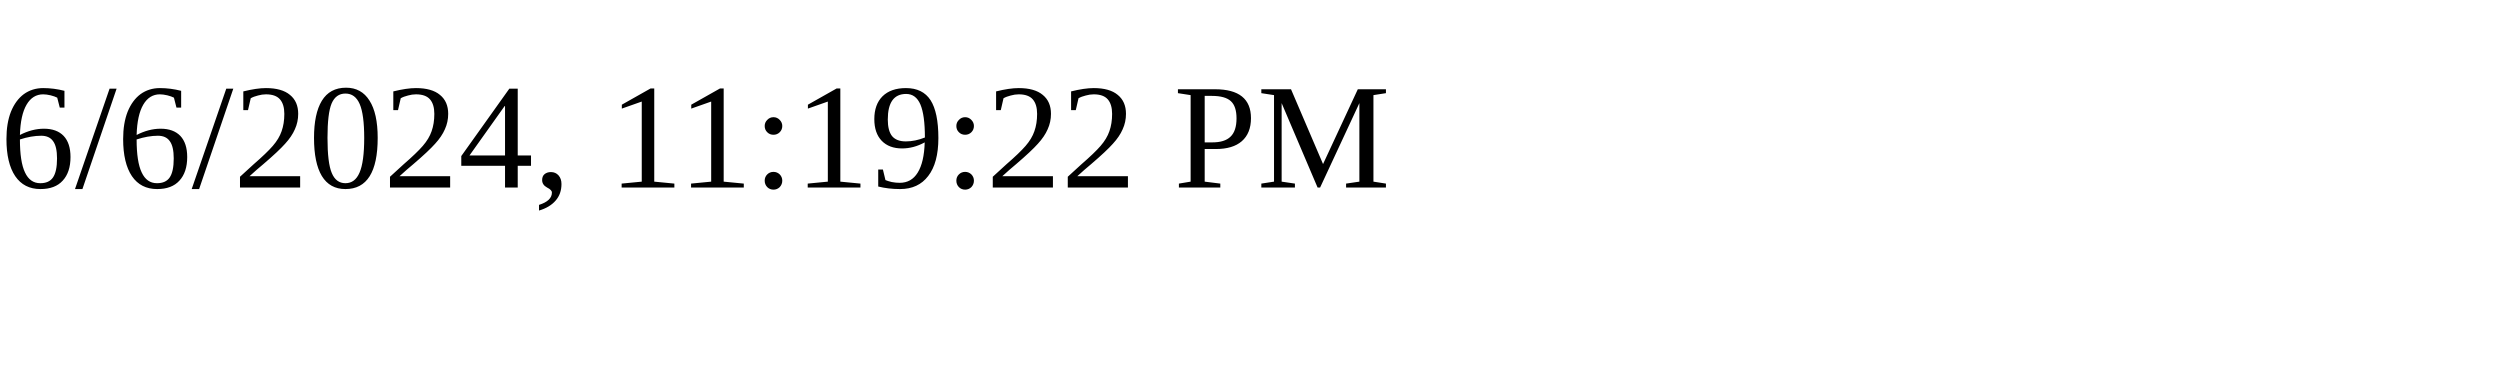
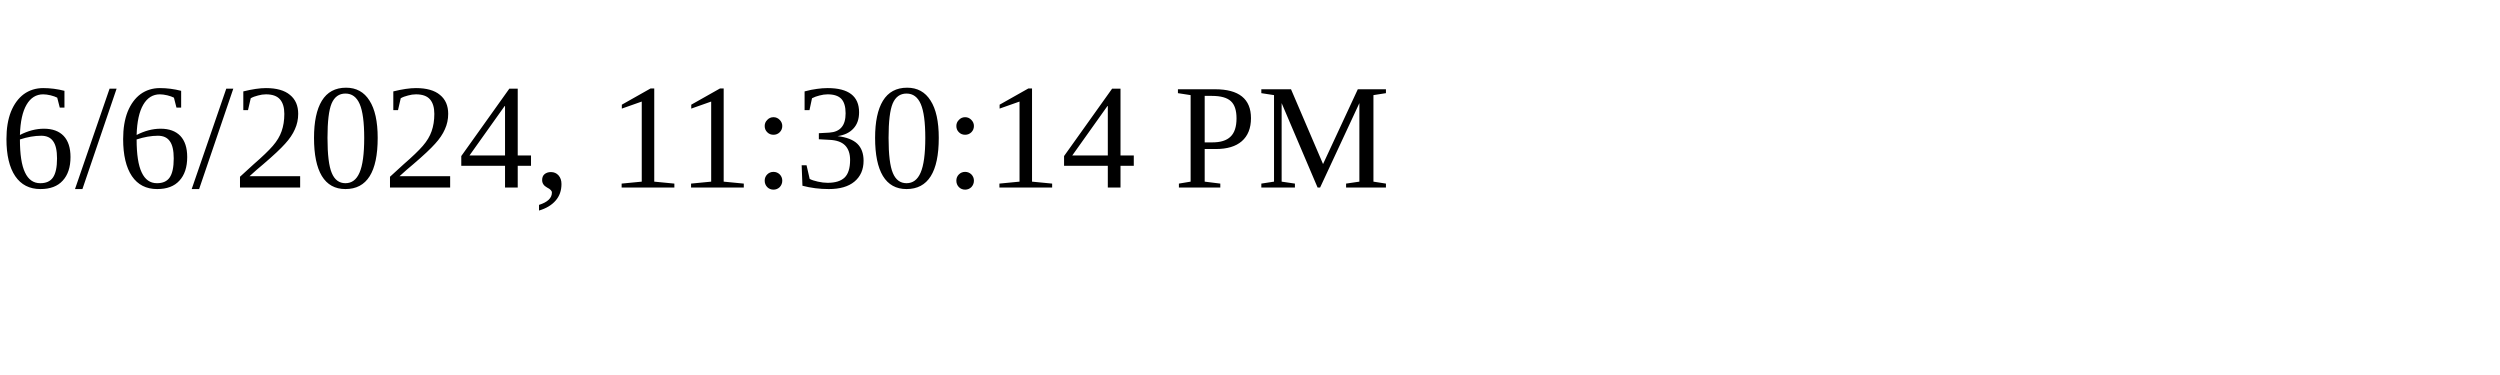
<svg xmlns="http://www.w3.org/2000/svg" height="30" width="200">
-   <text x="0" y="15">6/6/2024, 11:19:22 PM</text>
+   <text x="0" y="15">6/6/2024, 11:30:14 PM</text>
</svg>
